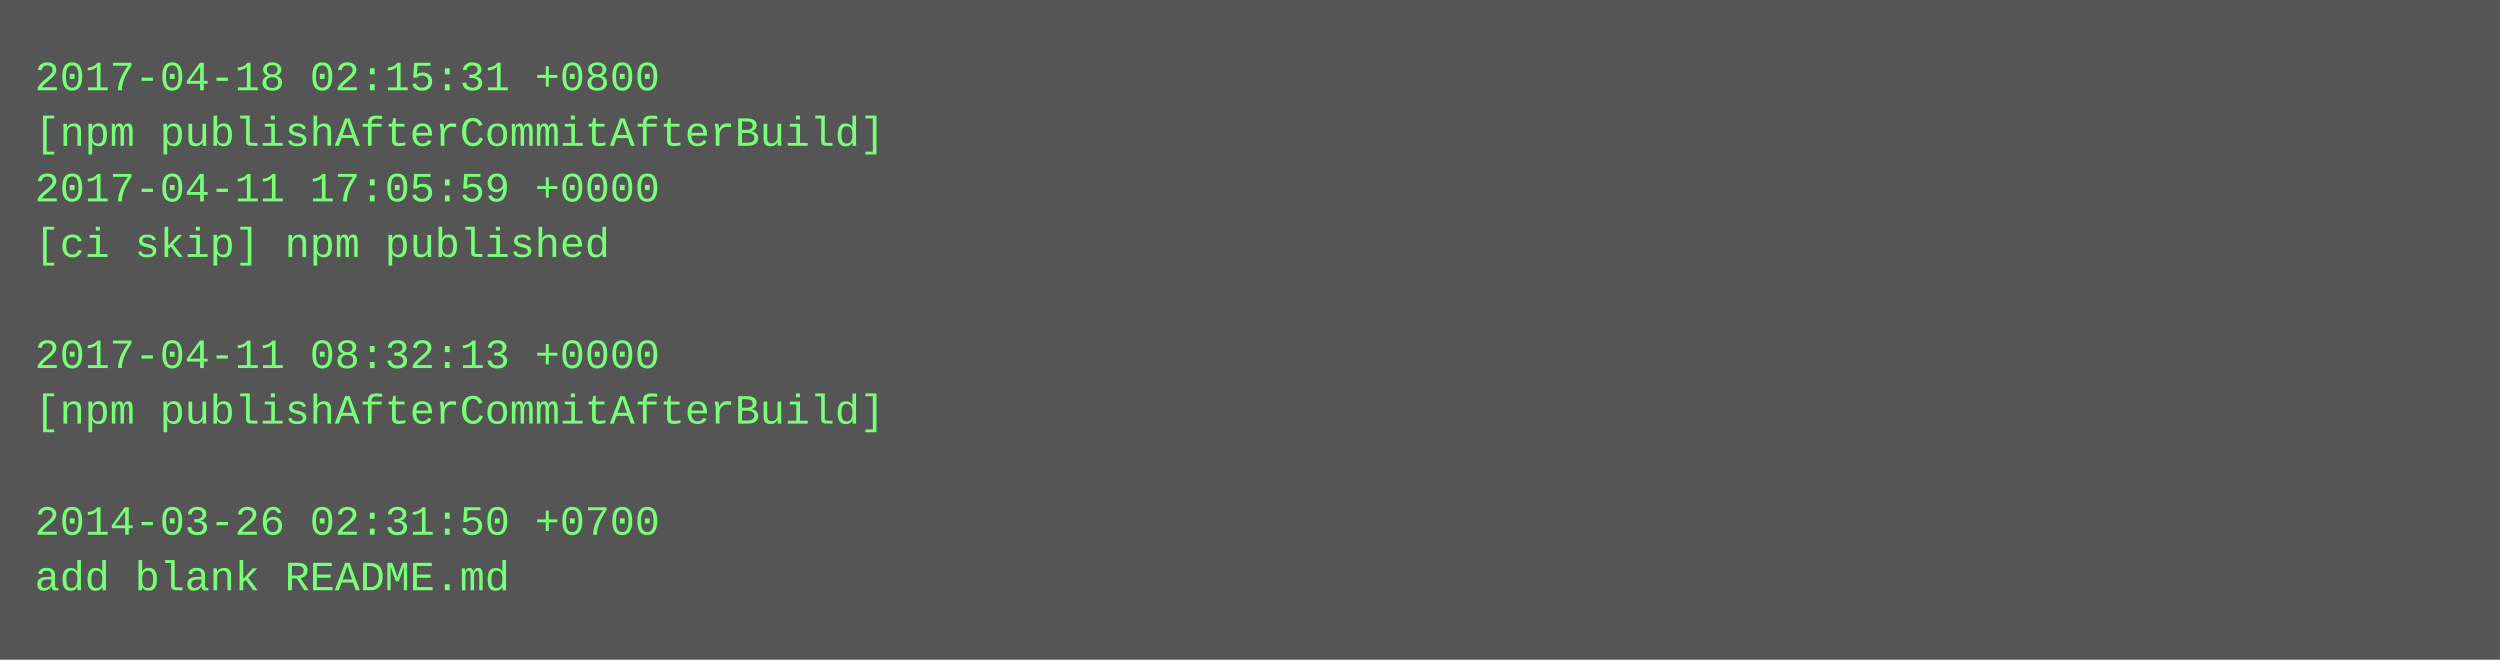
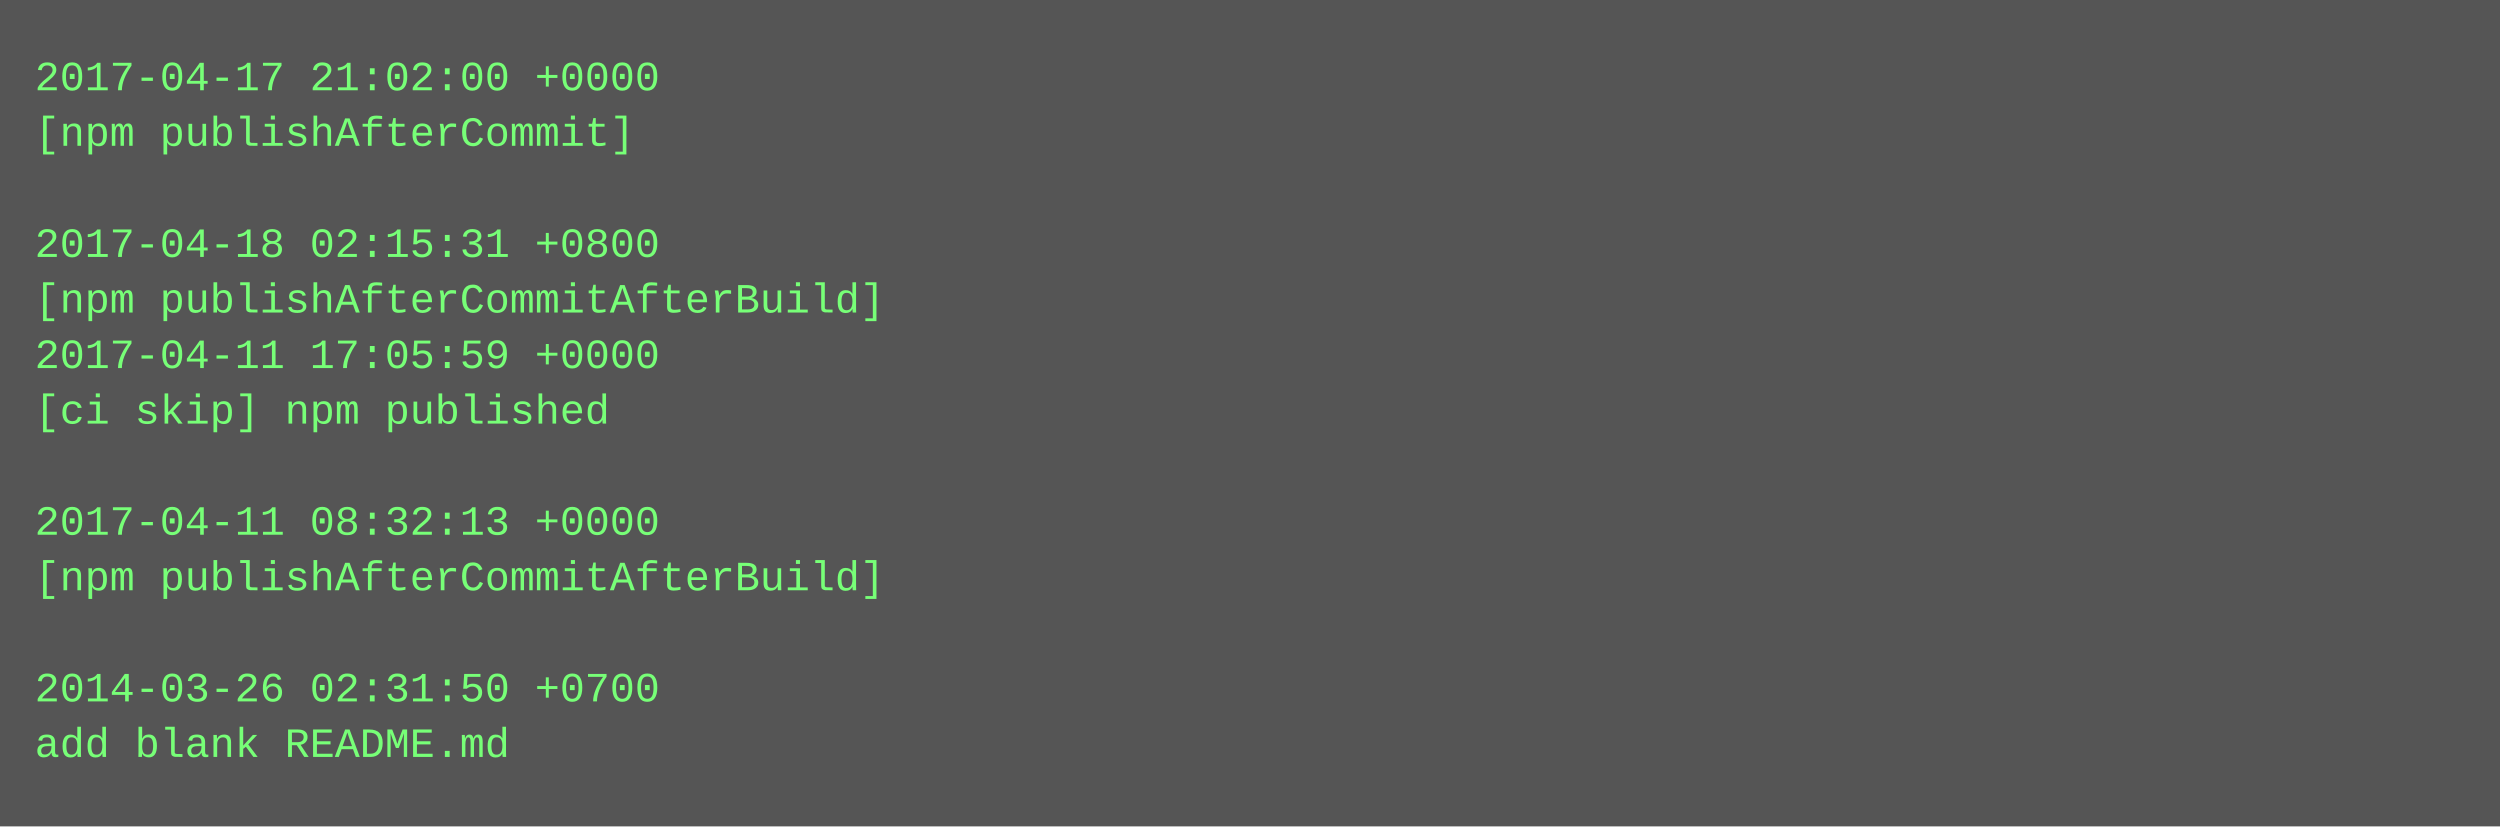
- <svg xmlns="http://www.w3.org/2000/svg" height="190" width="720">
-   <rect height="190" fill="#555" width="720" />
+ <svg xmlns="http://www.w3.org/2000/svg" height="238" width="720">
+   <rect height="238" fill="#555" width="720" />
  <text fill="#7f7" font-family="Courier New" font-size="12" xml:space="preserve">
-     <tspan x="10" y="26">2017-04-18 02:15:31 +0800</tspan>
-     <tspan x="10" y="42">[npm publishAfterCommitAfterBuild]</tspan>
-     <tspan x="10" y="58">2017-04-11 17:05:59 +0000</tspan>
-     <tspan x="10" y="74">[ci skip] npm published</tspan>
-     <tspan x="10" y="90" />
-     <tspan x="10" y="106">2017-04-11 08:32:13 +0000</tspan>
-     <tspan x="10" y="122">[npm publishAfterCommitAfterBuild]</tspan>
+     <tspan x="10" y="26">2017-04-17 21:02:00 +0000</tspan>
+     <tspan x="10" y="42">[npm publishAfterCommit]</tspan>
+     <tspan x="10" y="58" />
+     <tspan x="10" y="74">2017-04-18 02:15:31 +0800</tspan>
+     <tspan x="10" y="90">[npm publishAfterCommitAfterBuild]</tspan>
+     <tspan x="10" y="106">2017-04-11 17:05:59 +0000</tspan>
+     <tspan x="10" y="122">[ci skip] npm published</tspan>
    <tspan x="10" y="138" />
-     <tspan x="10" y="154">2014-03-26 02:31:50 +0700</tspan>
-     <tspan x="10" y="170">add blank README.md</tspan>
+     <tspan x="10" y="154">2017-04-11 08:32:13 +0000</tspan>
+     <tspan x="10" y="170">[npm publishAfterCommitAfterBuild]</tspan>
+     <tspan x="10" y="186" />
+     <tspan x="10" y="202">2014-03-26 02:31:50 +0700</tspan>
+     <tspan x="10" y="218">add blank README.md</tspan>
  </text>
</svg>
